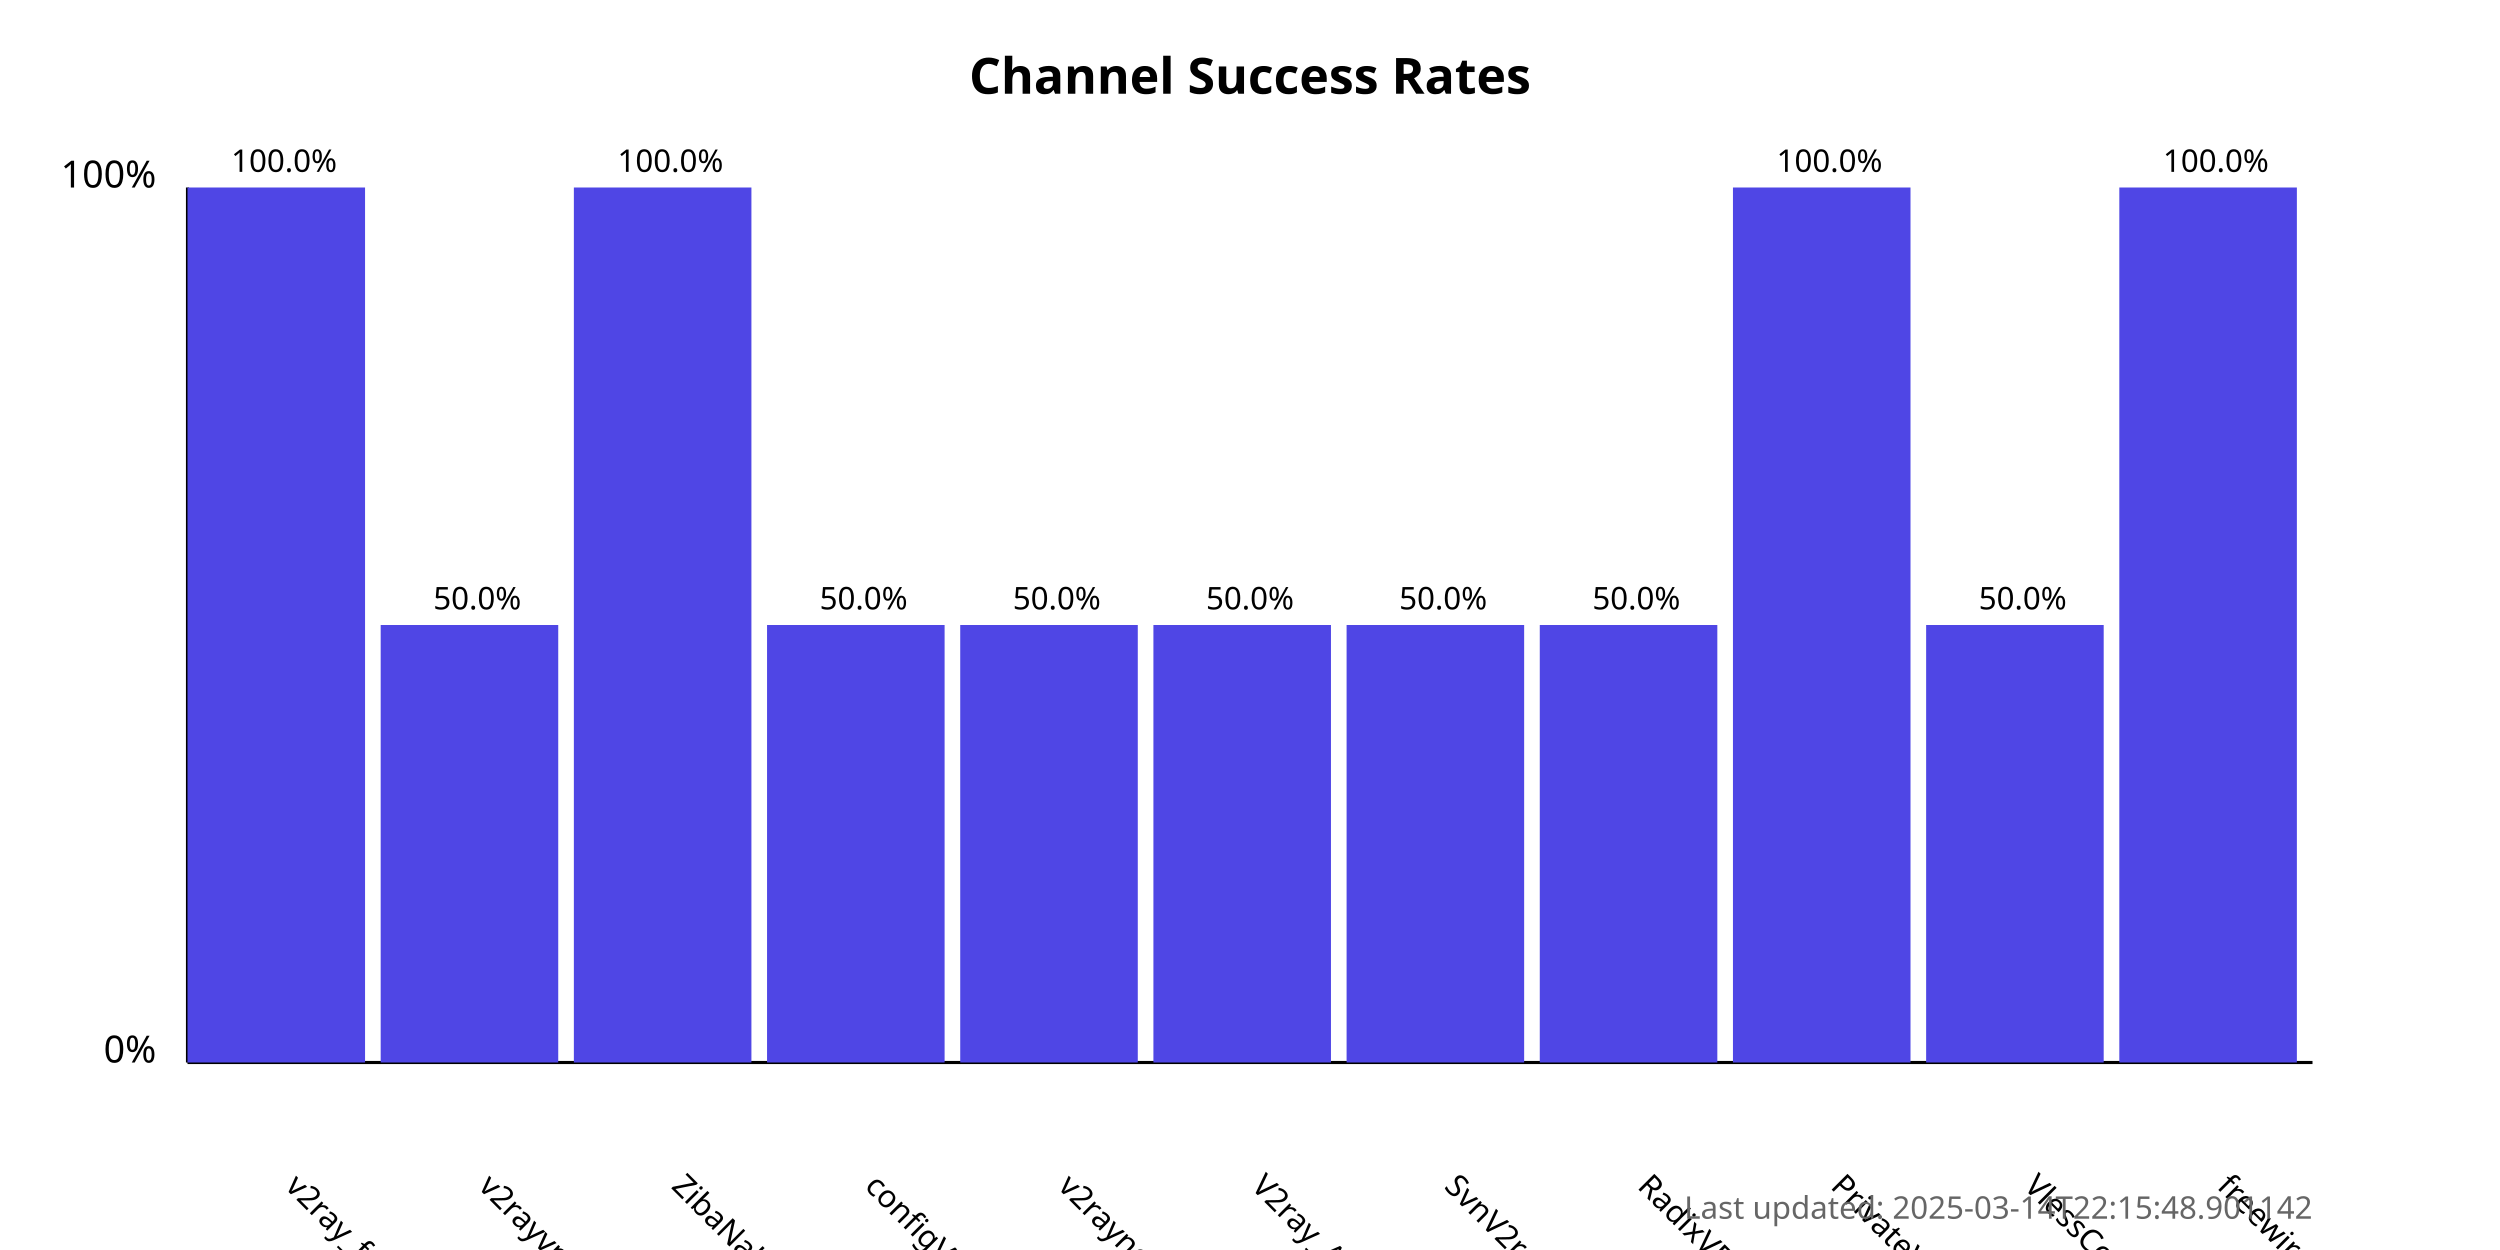
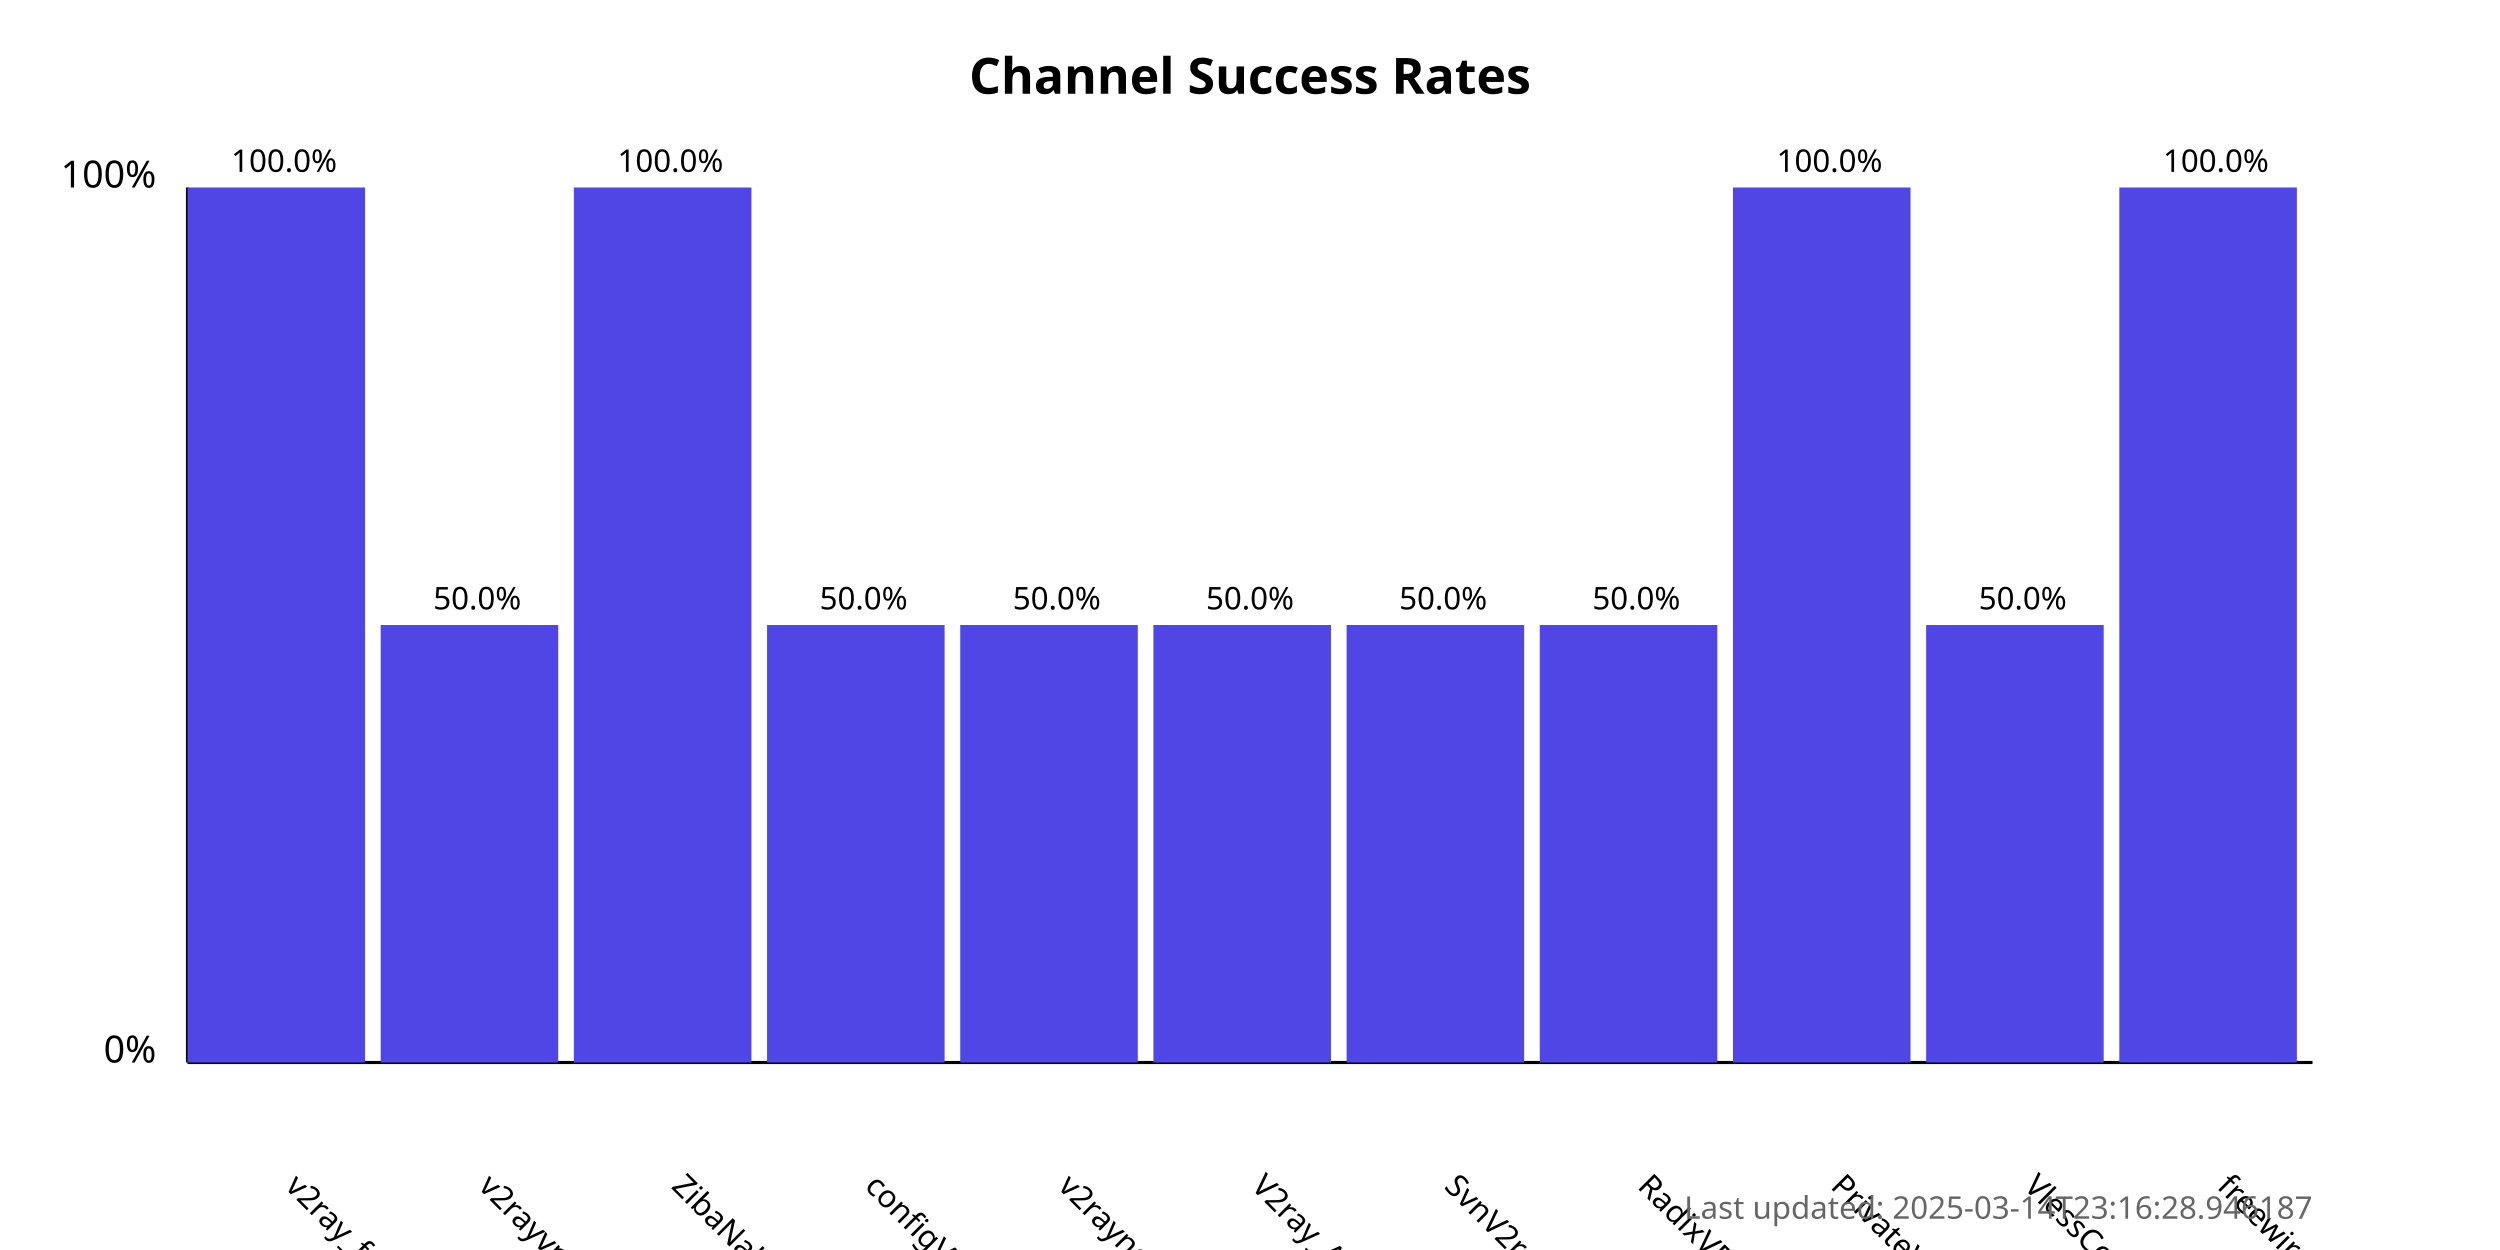
<svg xmlns="http://www.w3.org/2000/svg" width="800" height="400">
  <style>
            .chart-title { font: bold 16px sans-serif; }
            .axis-label { font: 12px sans-serif; }
            .tick-label { font: 10px sans-serif; }
            .bar { fill: #4f46e5; }
            .bar:hover { fill: #6366f1; }
            .timestamp { font: 10px sans-serif; fill: #666; }
        </style>
  <text x="400.0" y="30" text-anchor="middle" class="chart-title">
            Channel Success Rates
        </text>
  <line x1="60" y1="340" x2="60" y2="60" stroke="black" stroke-width="1" />
  <line x1="60" y1="340" x2="740" y2="340" stroke="black" stroke-width="1" />
  <text x="50" y="340" text-anchor="end" class="axis-label">0%</text>
  <text x="50" y="60" text-anchor="end" class="axis-label">100%</text>
  <g>
    <rect x="60" y="60.0" width="56.818" height="280.0" class="bar" />
    <text x="90.909" y="380" transform="rotate(45, 90.90909, 380)" text-anchor="start" class="tick-label">
                v2ray_free_conf
            </text>
    <text x="90.909" y="55.0" text-anchor="middle" class="tick-label">
                100.0%
            </text>
  </g>
  <g>
    <rect x="121.818" y="200.0" width="56.818" height="140.0" class="bar" />
    <text x="152.727" y="380" transform="rotate(45, 152.7273, 380)" text-anchor="start" class="tick-label">
                v2rayvpno
            </text>
    <text x="152.727" y="195.0" text-anchor="middle" class="tick-label">
                50.0%
            </text>
  </g>
  <g>
    <rect x="183.636" y="60.0" width="56.818" height="280.0" class="bar" />
    <text x="214.545" y="380" transform="rotate(45, 214.5455, 380)" text-anchor="start" class="tick-label">
                ZibaNabz
            </text>
    <text x="214.545" y="55.0" text-anchor="middle" class="tick-label">
                100.0%
            </text>
  </g>
  <g>
    <rect x="245.455" y="200.0" width="56.818" height="140.0" class="bar" />
    <text x="276.364" y="380" transform="rotate(45, 276.3636, 380)" text-anchor="start" class="tick-label">
                configV2rayForFree
            </text>
    <text x="276.364" y="195.0" text-anchor="middle" class="tick-label">
                50.0%
            </text>
  </g>
  <g>
    <rect x="307.273" y="200.0" width="56.818" height="140.0" class="bar" />
    <text x="338.182" y="380" transform="rotate(45, 338.1818, 380)" text-anchor="start" class="tick-label">
                v2rayngvpn
            </text>
    <text x="338.182" y="195.0" text-anchor="middle" class="tick-label">
                50.0%
            </text>
  </g>
  <g>
    <rect x="369.091" y="200.0" width="56.818" height="140.0" class="bar" />
    <text x="400.0" y="380" transform="rotate(45, 400.0, 380)" text-anchor="start" class="tick-label">
                V2ray_Alpha
            </text>
    <text x="400.0" y="195.0" text-anchor="middle" class="tick-label">
                50.0%
            </text>
  </g>
  <g>
    <rect x="430.909" y="200.0" width="56.818" height="140.0" class="bar" />
    <text x="461.818" y="380" transform="rotate(45, 461.8182, 380)" text-anchor="start" class="tick-label">
                SvnV2ray
            </text>
    <text x="461.818" y="195.0" text-anchor="middle" class="tick-label">
                50.0%
            </text>
  </g>
  <g>
    <rect x="492.727" y="200.0" width="56.818" height="140.0" class="bar" />
    <text x="523.636" y="380" transform="rotate(45, 523.6364, 380)" text-anchor="start" class="tick-label">
                RadixVPN
            </text>
    <text x="523.636" y="195.0" text-anchor="middle" class="tick-label">
                50.0%
            </text>
  </g>
  <g>
    <rect x="554.545" y="60.0" width="56.818" height="280.0" class="bar" />
    <text x="585.455" y="380" transform="rotate(45, 585.4545, 380)" text-anchor="start" class="tick-label">
                PrivateVPNs
            </text>
    <text x="585.455" y="55.0" text-anchor="middle" class="tick-label">
                100.0%
            </text>
  </g>
  <g>
    <rect x="616.364" y="200.0" width="56.818" height="140.0" class="bar" />
    <text x="647.273" y="380" transform="rotate(45, 647.2727, 380)" text-anchor="start" class="tick-label">
                VlessConfig
            </text>
    <text x="647.273" y="195.0" text-anchor="middle" class="tick-label">
                50.0%
            </text>
  </g>
  <g>
    <rect x="678.182" y="60.0" width="56.818" height="280.0" class="bar" />
    <text x="709.091" y="380" transform="rotate(45, 709.0909, 380)" text-anchor="start" class="tick-label">
                freewireguard
            </text>
    <text x="709.091" y="55.0" text-anchor="middle" class="tick-label">
                100.0%
            </text>
  </g>
  <text x="740" y="390" text-anchor="end" class="timestamp">
-             Last updated: 2025-03-14T22:15:48.901142
+             Last updated: 2025-03-14T23:16:28.946187
        </text>
</svg>
